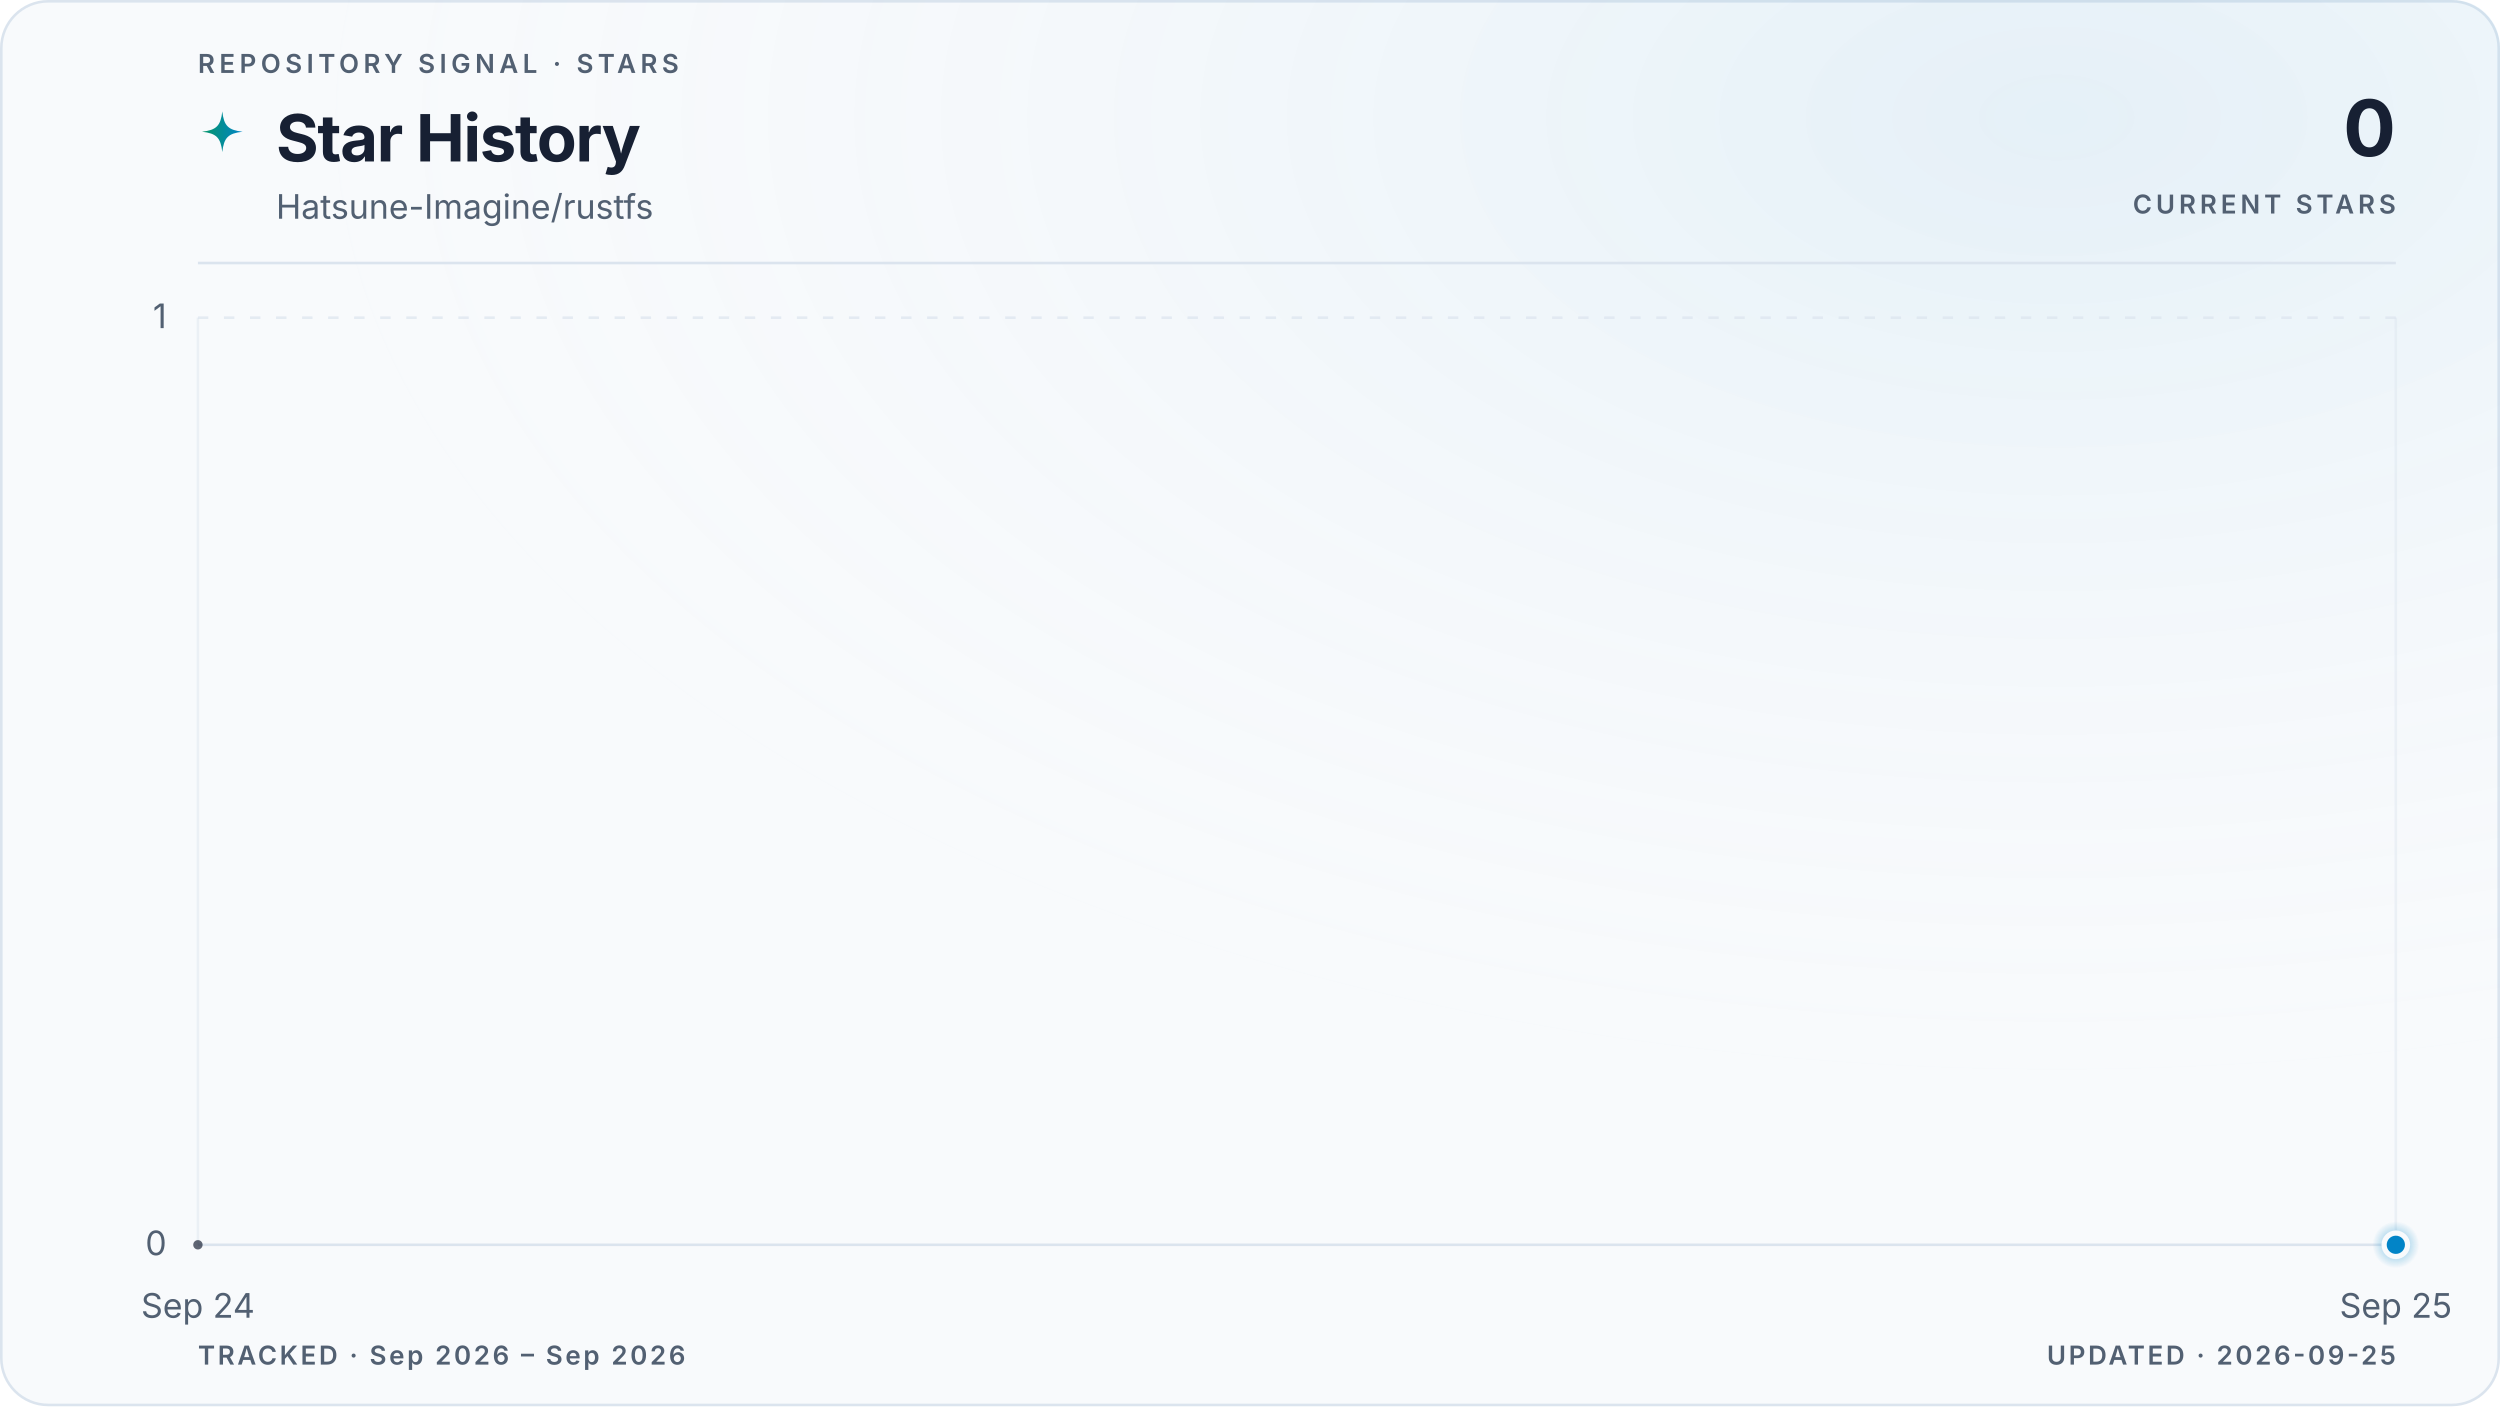
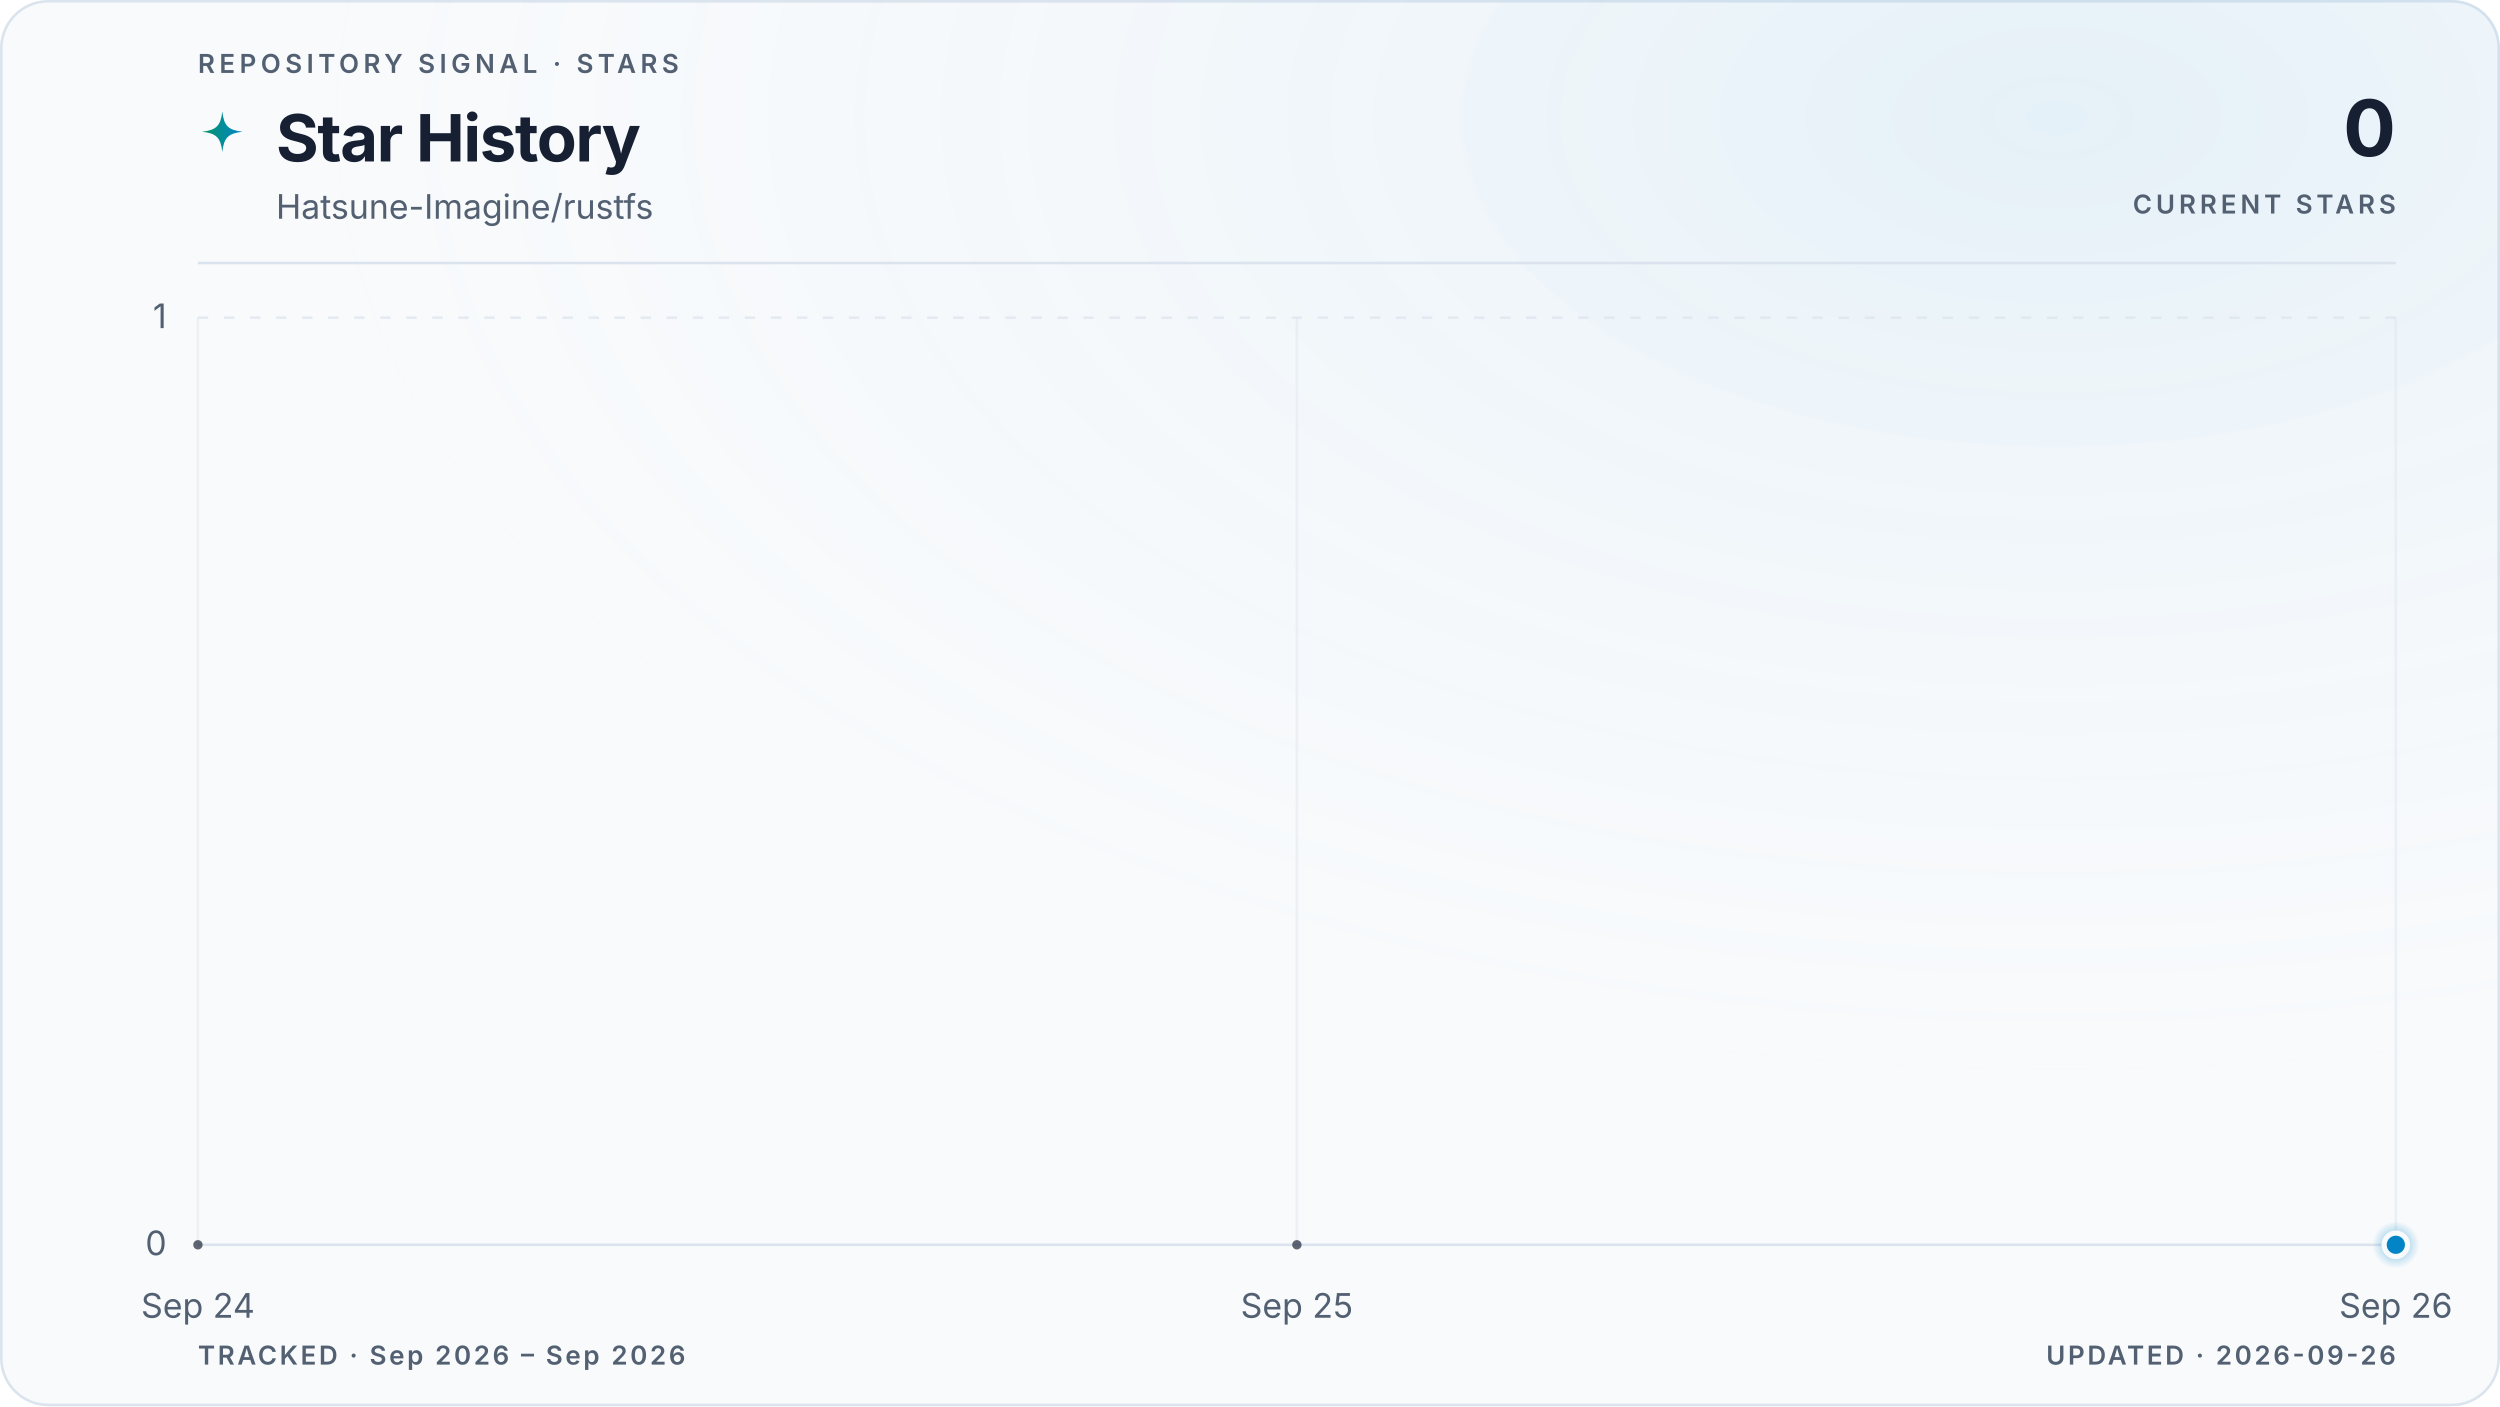
<svg xmlns="http://www.w3.org/2000/svg" viewBox="0 0 960 540" role="img" aria-labelledby="title description" data-style="gradient" data-variant="glow" data-layout="editorial" data-animated="true">
  <defs>
    <linearGradient id="trend" x1="0" y1="0" x2="1" y2="0">
      <stop offset="0%" stop-color="#059669" />
      <stop offset="100%" stop-color="#0284c7" />
    </linearGradient>
    <linearGradient id="area" x1="0" y1="0" x2="0" y2="1">
      <stop offset="0%" stop-color="#059669" stop-opacity="0.22" />
      <stop offset="55%" stop-color="#0284c7" stop-opacity="0.06" />
      <stop offset="100%" stop-color="#0284c7" stop-opacity="0" />
    </linearGradient>
    <radialGradient id="marker-halo" cx="50%" cy="50%" r="50%">
      <stop offset="0%" stop-color="#0284c7" stop-opacity="0.55" />
      <stop offset="100%" stop-color="#0284c7" stop-opacity="0" />
    </radialGradient>
    <radialGradient id="surface-glow" cx="82%" cy="8%" r="70%">
      <stop offset="0%" stop-color="#0284c7" stop-opacity="0.08" />
      <stop offset="100%" stop-color="#f8fafc" stop-opacity="0" />
    </radialGradient>
    <filter id="trend-glow" x="-20%" y="-20%" width="140%" height="140%">
      <feGaussianBlur stdDeviation="5" />
    </filter>
  </defs>
  <style>
.trend-enter{transform-box:fill-box;transform-origin:center;animation:trend-enter 520ms cubic-bezier(0.16,1,0.3,1)}
.marker-enter{transform-box:fill-box;transform-origin:center;animation:marker-enter 320ms cubic-bezier(0.16,1,0.3,1) 200ms both}
.marker-pulse{transform-box:fill-box;transform-origin:center;animation:marker-pulse 2.6s ease-out infinite}
@keyframes trend-enter{from{opacity:.35;transform:translateY(10px)}to{opacity:1;transform:translateY(0)}}
@keyframes marker-enter{from{opacity:0;transform:scale(.4)}to{opacity:1;transform:scale(1)}}
@keyframes marker-pulse{0%{opacity:.5;transform:scale(.7)}70%,100%{opacity:0;transform:scale(2.1)}}
@media (prefers-reduced-motion:reduce){.trend-enter,.marker-enter,.marker-pulse{animation:none!important}}
@media (prefers-reduced-motion:reduce){.marker-pulse{opacity:0}}
</style>
  <rect x="0.5" y="0.5" width="959" height="539" fill="#f8fafc" stroke="#dbe4ee" stroke-width="1" rx="18" />
  <rect width="960" height="540" fill="url(#surface-glow)" rx="18" />
  <text x="76" y="28" fill="#526072" font-family="ui-sans-serif, system-ui, -apple-system, BlinkMacSystemFont, 'Segoe UI', sans-serif" font-size="10" font-weight="600" letter-spacing="1.7">REPOSITORY SIGNAL · STARS</text>
  <path d="M12 1c.8 7.1 2.9 9.2 10 10-7.1.8-9.2 2.9-10 10-.8-7.1-2.9-9.2-10-10 7.1-.8 9.2-2.9 10-10Z" transform="translate(76 42) scale(.78)" fill="url(#trend)" aria-hidden="true" />
  <text x="106" y="62" fill="#172033" font-family="ui-sans-serif, system-ui, -apple-system, BlinkMacSystemFont, 'Segoe UI', sans-serif" font-size="25" font-weight="700" letter-spacing="-0.5">Star History</text>
  <text x="106" y="84" fill="#526072" font-family="ui-sans-serif, system-ui, -apple-system, BlinkMacSystemFont, 'Segoe UI', sans-serif" font-size="13">Hatsune-Imagine/rustfs</text>
  <text x="920" y="60" fill="#172033" font-family="ui-sans-serif, system-ui, -apple-system, BlinkMacSystemFont, 'Segoe UI', sans-serif" font-size="30" font-weight="700" letter-spacing="-0.6" text-anchor="end">0</text>
  <text x="920" y="82" fill="#526072" font-family="ui-sans-serif, system-ui, -apple-system, BlinkMacSystemFont, 'Segoe UI', sans-serif" font-size="10" font-weight="600" letter-spacing="1.5" text-anchor="end">CURRENT STARS</text>
  <line x1="76" y1="101" x2="920" y2="101" stroke="#dbe4ee" stroke-width="1" />
  <line x1="76" y1="478.0" x2="920" y2="478.0" stroke="#dbe4ee" stroke-width="1" stroke-dasharray="0" opacity="1" />
  <text x="64" y="482.0" fill="#526072" font-family="ui-sans-serif, system-ui, -apple-system, BlinkMacSystemFont, 'Segoe UI', sans-serif" font-size="13" text-anchor="end">0</text>
  <line x1="76" y1="122.0" x2="920" y2="122.0" stroke="#dbe4ee" stroke-width="1" stroke-dasharray="4 6" opacity="0.7" />
  <text x="64" y="126.0" fill="#526072" font-family="ui-sans-serif, system-ui, -apple-system, BlinkMacSystemFont, 'Segoe UI', sans-serif" font-size="13" text-anchor="end">1</text>
  <line x1="76.0" y1="122" x2="76.0" y2="478" stroke="#dbe4ee" stroke-width="1" opacity="0.45" />
  <text x="76.0" y="506" fill="#526072" font-family="ui-sans-serif, system-ui, -apple-system, BlinkMacSystemFont, 'Segoe UI', sans-serif" font-size="13" text-anchor="middle">Sep 24</text>
+   <line x1="498.0" y1="122" x2="498.0" y2="478" stroke="#dbe4ee" stroke-width="1" opacity="0.45" />
+   <text x="498.0" y="506" fill="#526072" font-family="ui-sans-serif, system-ui, -apple-system, BlinkMacSystemFont, 'Segoe UI', sans-serif" font-size="13" text-anchor="middle">Sep 25</text>
  <line x1="920.0" y1="122" x2="920.0" y2="478" stroke="#dbe4ee" stroke-width="1" opacity="0.45" />
-   <text x="920.0" y="506" fill="#526072" font-family="ui-sans-serif, system-ui, -apple-system, BlinkMacSystemFont, 'Segoe UI', sans-serif" font-size="13" text-anchor="middle">Sep 25</text>
+   <text x="920.0" y="506" fill="#526072" font-family="ui-sans-serif, system-ui, -apple-system, BlinkMacSystemFont, 'Segoe UI', sans-serif" font-size="13" text-anchor="middle">Sep 26</text>
  <g class="trend-enter">
-     <path d="M 76.0 478.0 L 920.0 478.0 L 920.0 478.0 L 76.0 478.0 Z" fill="url(#area)" />
-     <path d="M 76.0 478.0 L 920.0 478.0" fill="none" stroke="url(#trend)" stroke-width="10" stroke-linecap="round" stroke-linejoin="round" opacity="0.10" filter="url(#trend-glow)" />
-     <path d="M 76.0 478.0 L 920.0 478.0" fill="none" stroke="url(#trend)" stroke-width="3" stroke-linecap="round" stroke-linejoin="round" />
-     <g data-point-count="1" fill="#172033" opacity="0.68">
+     <path d="M 76.0 478.0 C 216.7 478.0, 357.3 478.0, 498.0 478.0 C 638.7 478.0, 779.3 478.0, 920.0 478.0 L 920.0 478.0 L 76.0 478.0 Z" fill="url(#area)" />
+     <path d="M 76.0 478.0 C 216.7 478.0, 357.3 478.0, 498.0 478.0 C 638.7 478.0, 779.3 478.0, 920.0 478.0" fill="none" stroke="url(#trend)" stroke-width="10" stroke-linecap="round" stroke-linejoin="round" opacity="0.10" filter="url(#trend-glow)" />
+     <path d="M 76.0 478.0 C 216.7 478.0, 357.3 478.0, 498.0 478.0 C 638.7 478.0, 779.3 478.0, 920.0 478.0" fill="none" stroke="url(#trend)" stroke-width="3" stroke-linecap="round" stroke-linejoin="round" />
+     <g data-point-count="2" fill="#172033" opacity="0.68">
      <circle cx="76.0" cy="478.0" r="1.8" />
+       <circle cx="498.0" cy="478.0" r="1.8" />
    </g>
  </g>
  <g class="marker-enter">
    <circle class="marker-pulse" cx="920.0" cy="478.0" r="9" fill="url(#marker-halo)" />
    <circle cx="920.0" cy="478.0" r="4.5" fill="#0284c7" stroke="#f8fafc" stroke-width="2" />
  </g>
  <text x="76" y="524" fill="#526072" font-family="ui-sans-serif, system-ui, -apple-system, BlinkMacSystemFont, 'Segoe UI', sans-serif" font-size="10" font-weight="600" letter-spacing="1">TRACKED · Sep 2026 – Sep 2026</text>
-   <text x="920" y="524" fill="#526072" font-family="ui-sans-serif, system-ui, -apple-system, BlinkMacSystemFont, 'Segoe UI', sans-serif" font-size="10" font-weight="600" letter-spacing="1" text-anchor="end">UPDATED · 2026-09-25</text>
+   <text x="920" y="524" fill="#526072" font-family="ui-sans-serif, system-ui, -apple-system, BlinkMacSystemFont, 'Segoe UI', sans-serif" font-size="10" font-weight="600" letter-spacing="1" text-anchor="end">UPDATED · 2026-09-26</text>
</svg>
